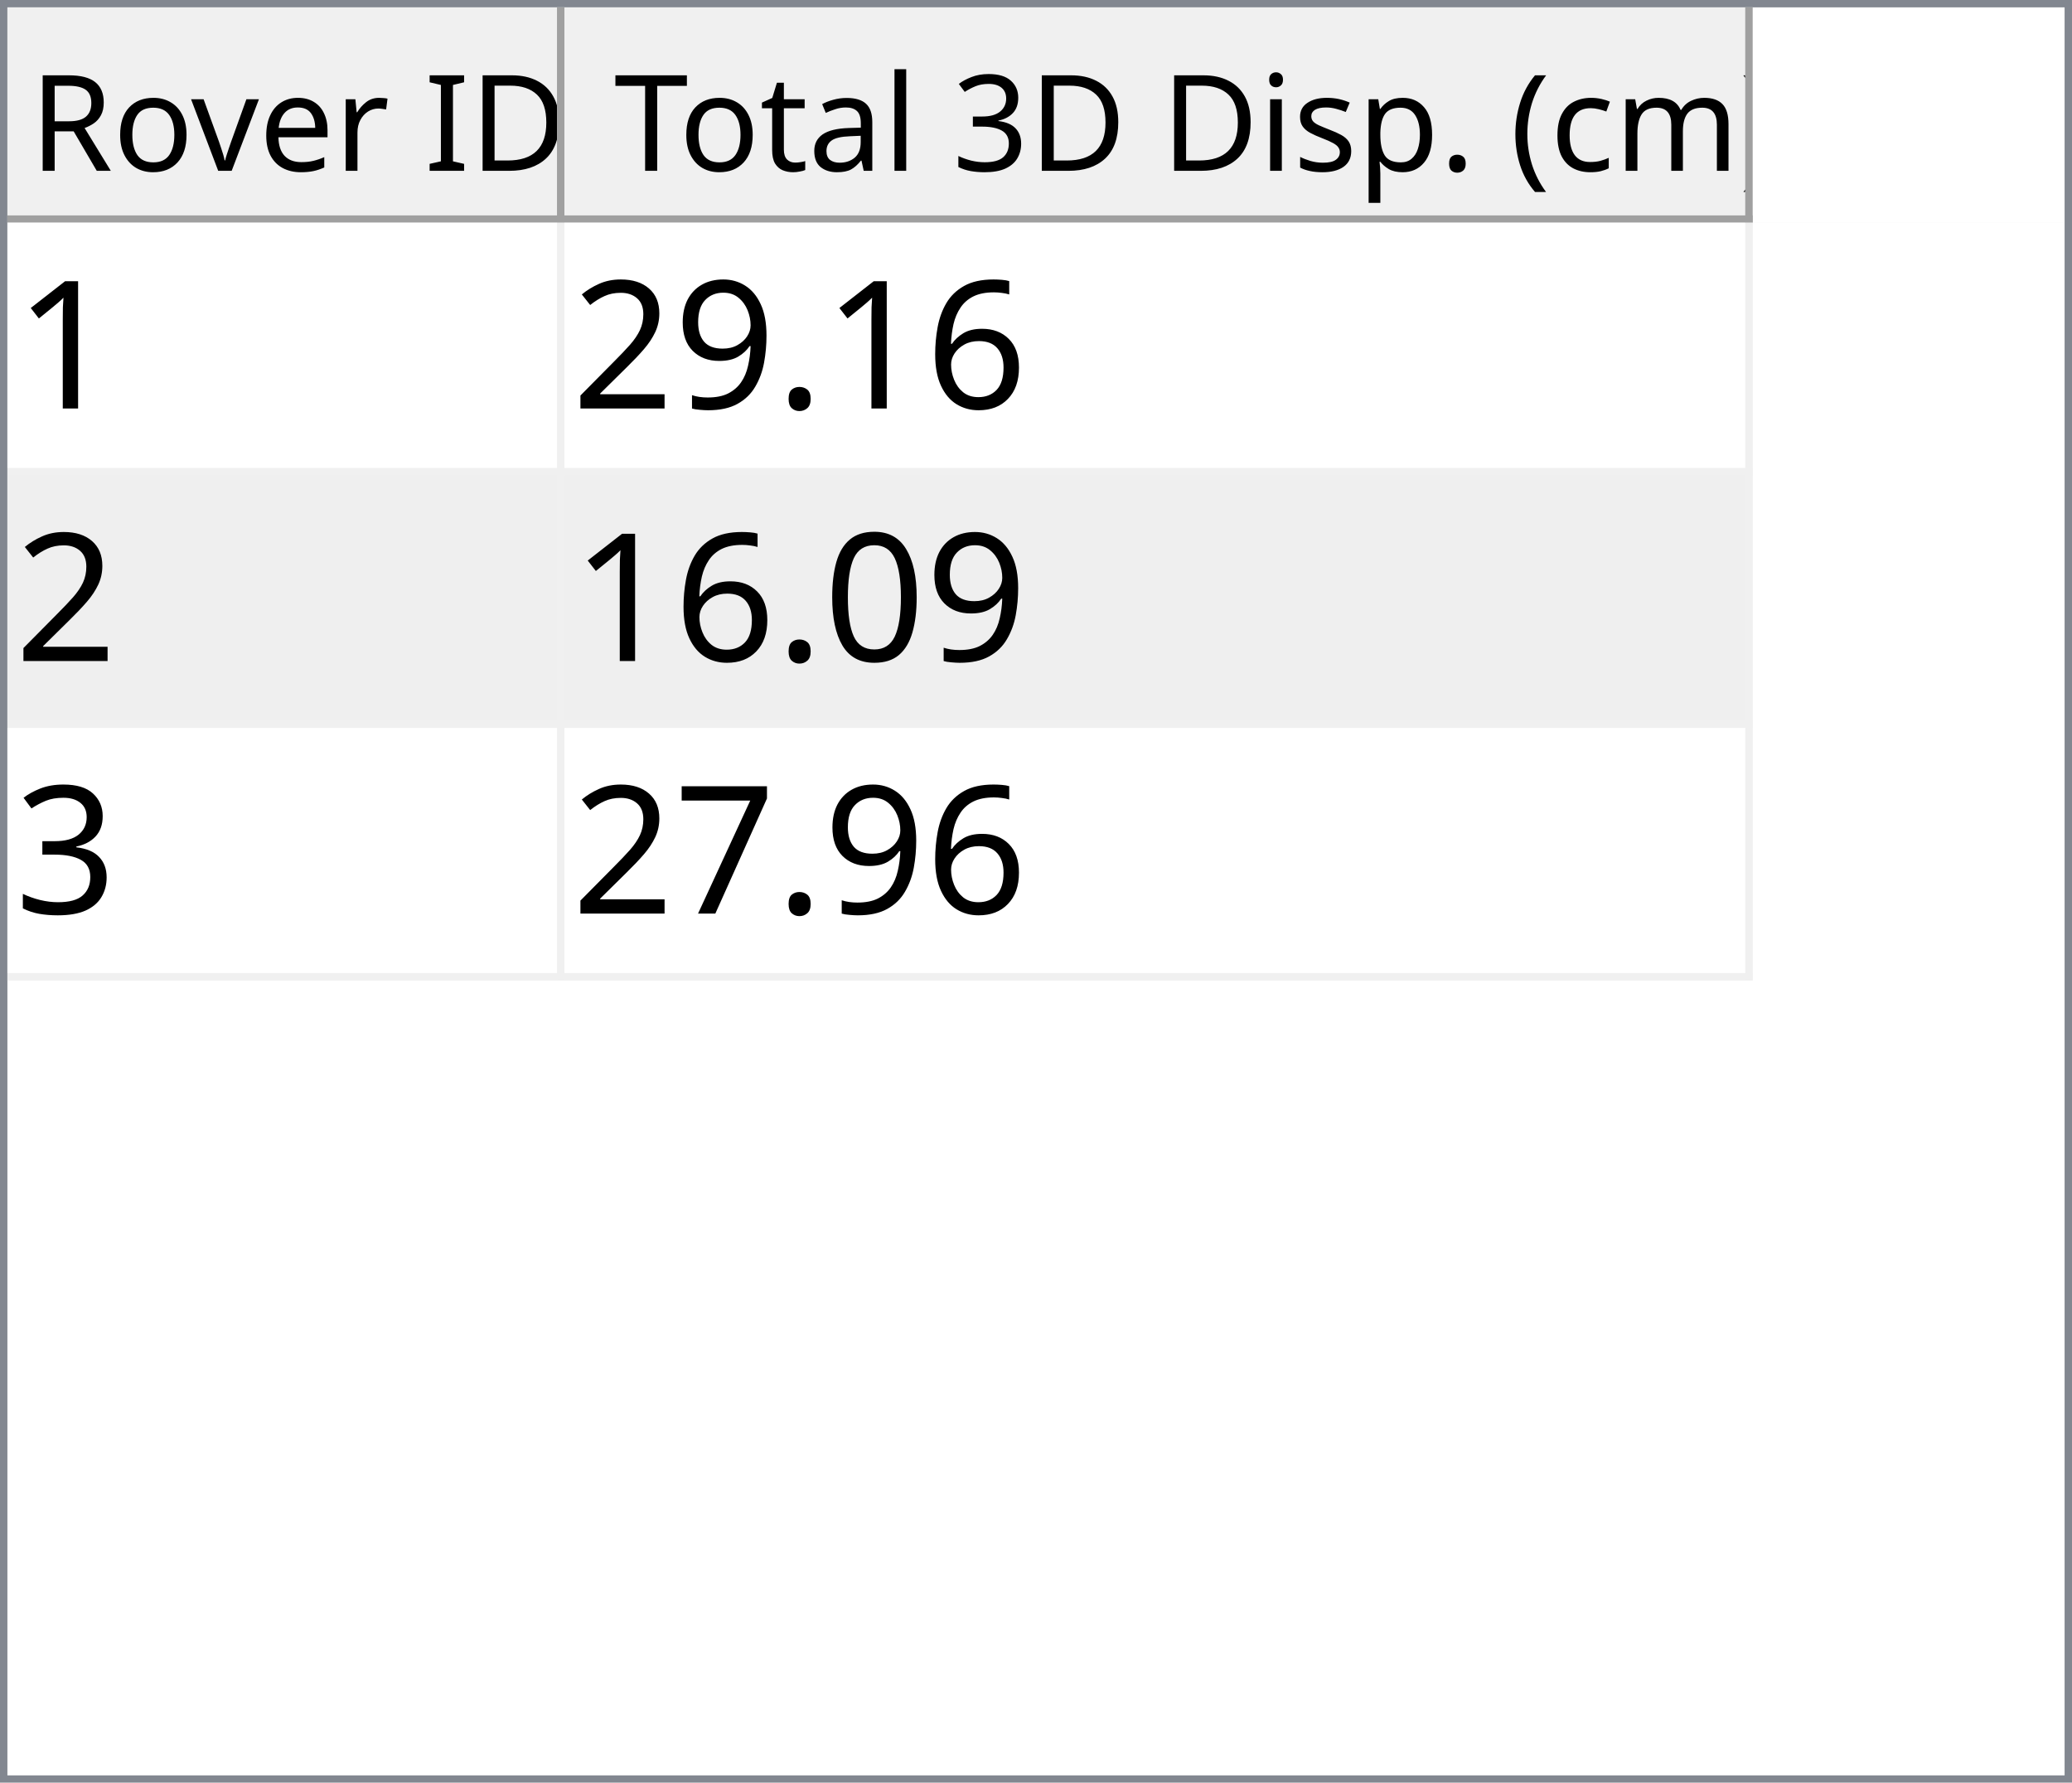
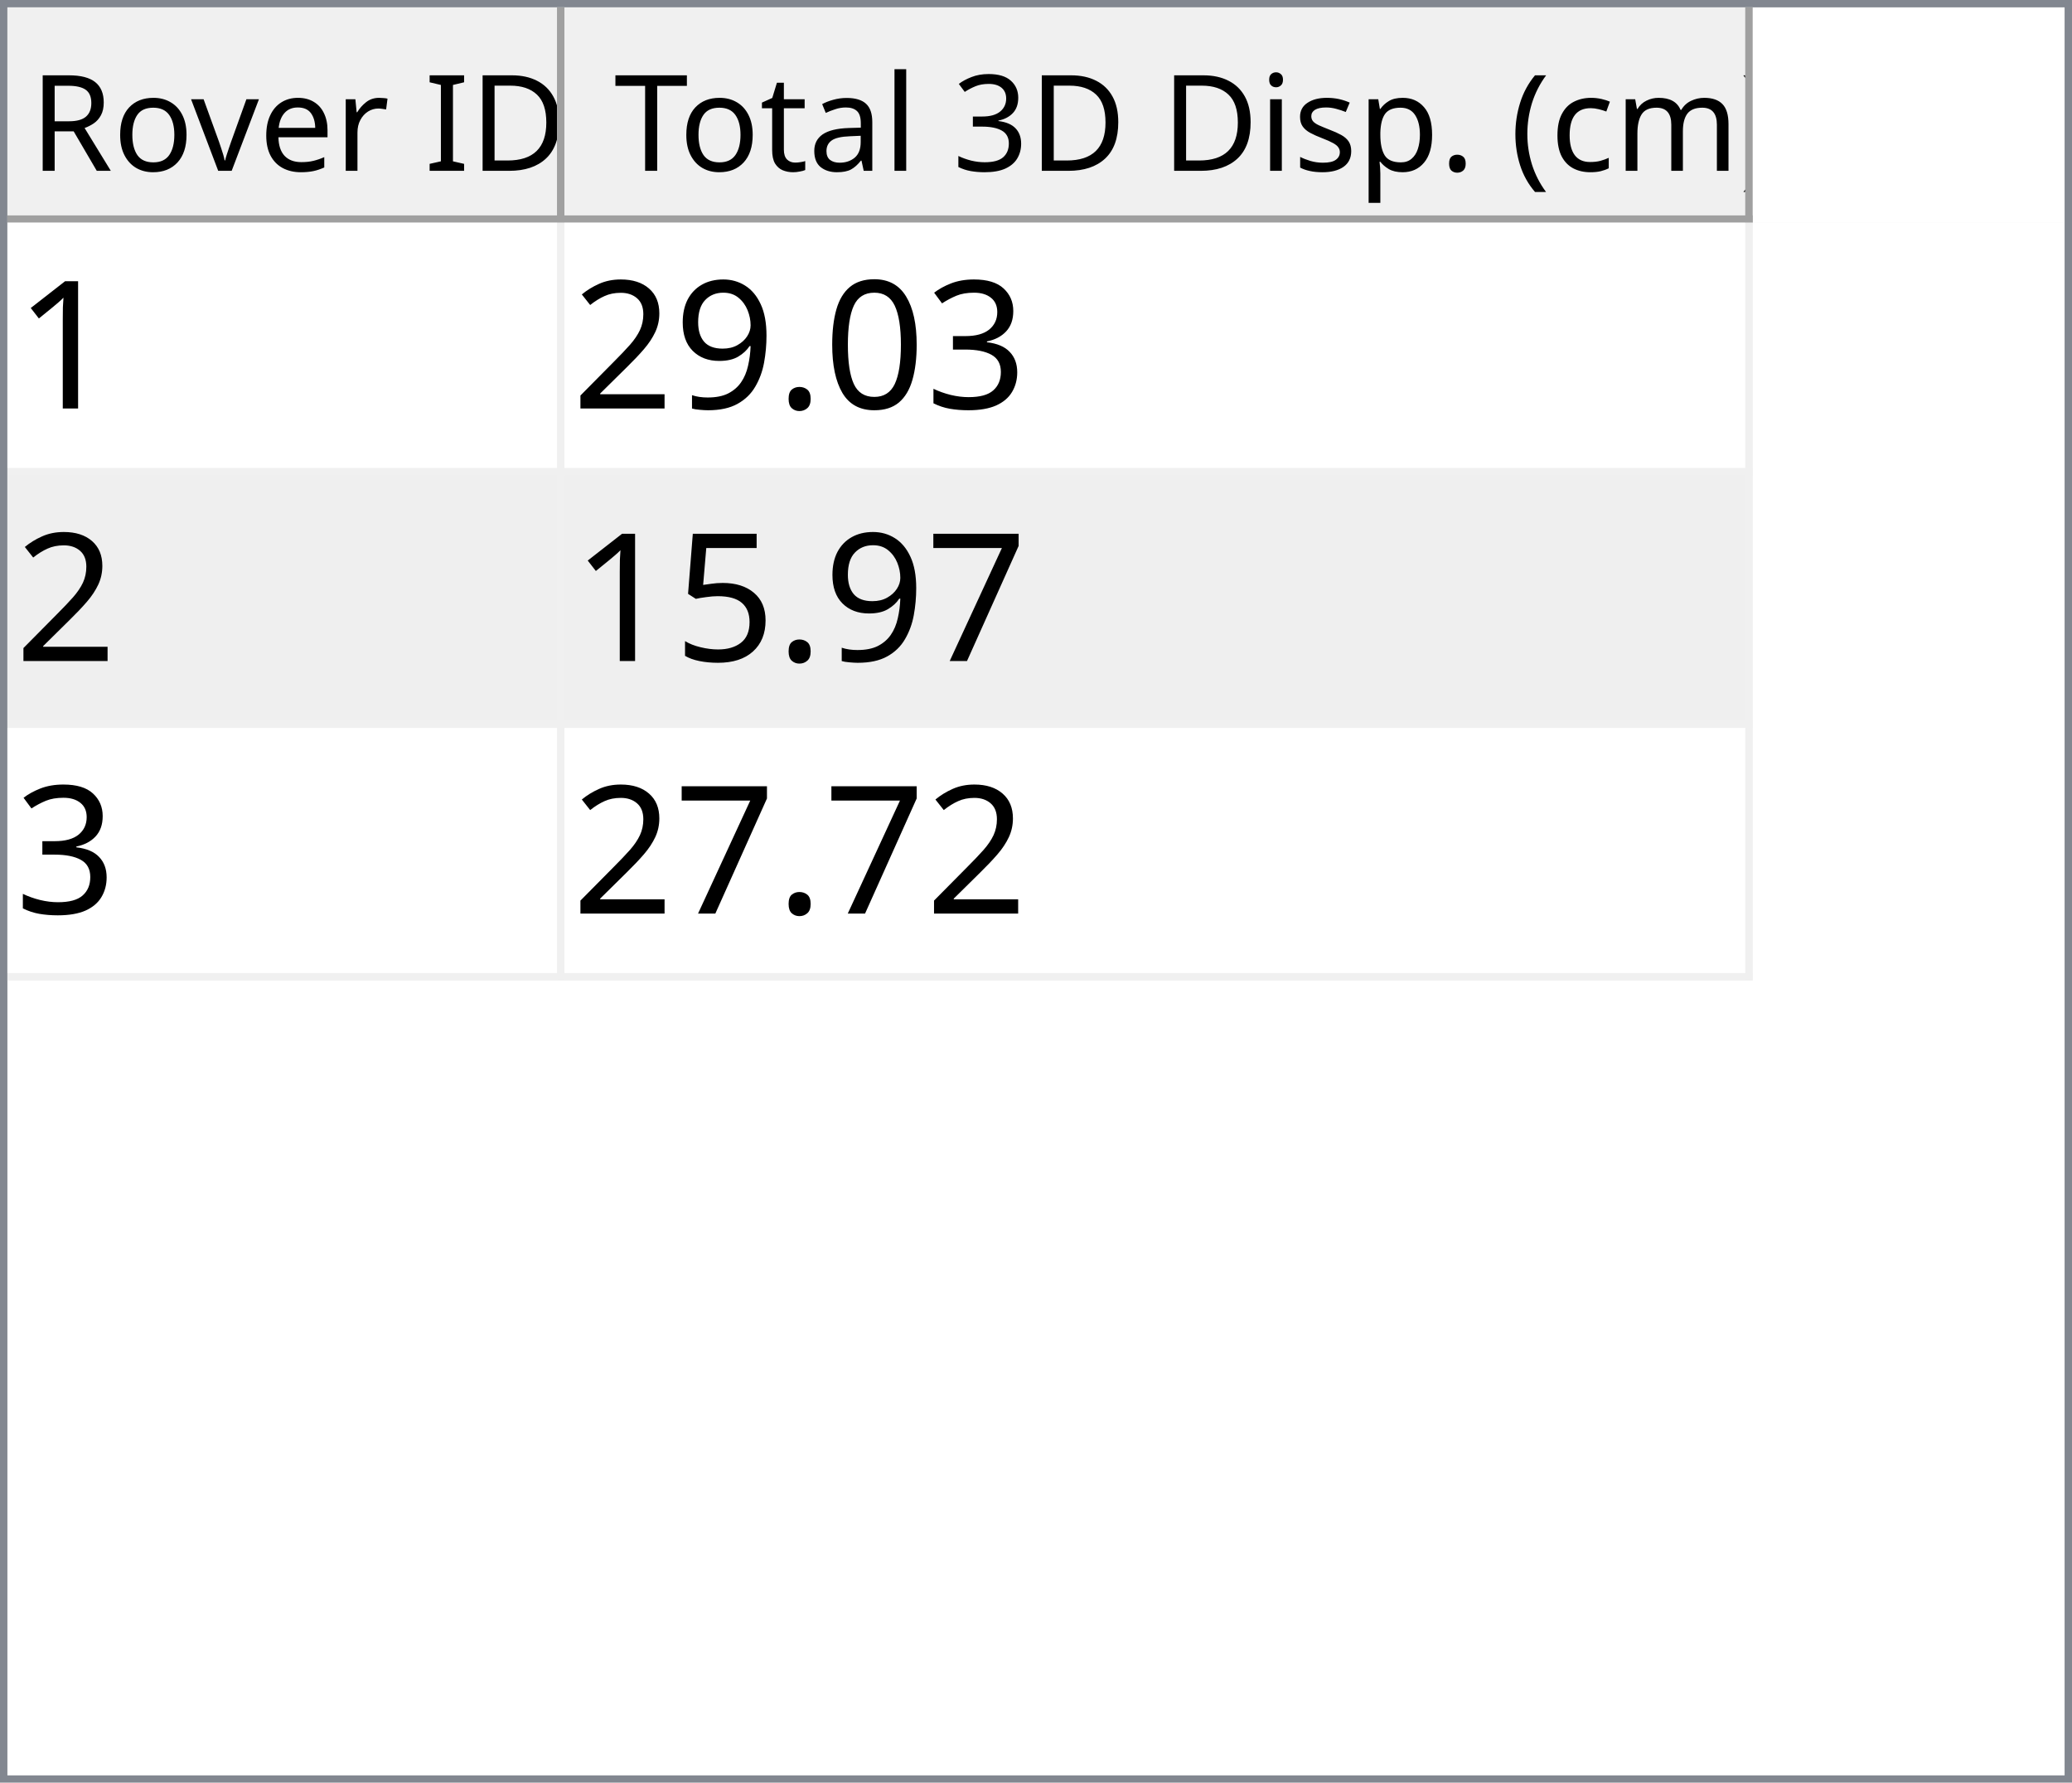
<svg xmlns="http://www.w3.org/2000/svg" style="fill-opacity:1; color-rendering:auto; color-interpolation:auto; text-rendering:auto; stroke:black; stroke-linecap:square; stroke-miterlimit:10; shape-rendering:auto; stroke-opacity:1; fill:black; stroke-dasharray:none; font-weight:normal; stroke-width:1; font-family:'Dialog'; font-style:normal; stroke-linejoin:miter; font-size:12px; stroke-dashoffset:0; image-rendering:auto;" width="279" height="240">
  <defs id="genericDefs" />
  <g>
    <defs id="defs1">
      <clipPath clipPathUnits="userSpaceOnUse" id="clipPath1">
        <path d="M0 0 L279 0 L279 240 L0 240 L0 0 Z" />
      </clipPath>
      <clipPath clipPathUnits="userSpaceOnUse" id="clipPath2">
        <path d="M0 0 L0 240 L279 240 L279 0 Z" />
      </clipPath>
      <clipPath clipPathUnits="userSpaceOnUse" id="clipPath3">
        <path d="M0 0 L0 29 L277 29 L277 0 Z" />
      </clipPath>
      <clipPath clipPathUnits="userSpaceOnUse" id="clipPath4">
        <path d="M0 0 L0 29 L75 29 L75 0 Z" />
      </clipPath>
      <clipPath clipPathUnits="userSpaceOnUse" id="clipPath5">
        <path d="M1 1 L1 28 L74 28 L74 1 Z" />
      </clipPath>
      <clipPath clipPathUnits="userSpaceOnUse" id="clipPath6">
        <path d="M0 0 L0 27 L73 27 L73 0 Z" />
      </clipPath>
      <clipPath clipPathUnits="userSpaceOnUse" id="clipPath7">
        <path d="M-0.5 -0.5 L-0.5 28.5 L74.5 28.5 L74.5 -0.5 Z" />
      </clipPath>
      <clipPath clipPathUnits="userSpaceOnUse" id="clipPath8">
        <path d="M0 0 L0 29 L160 29 L160 0 Z" />
      </clipPath>
      <clipPath clipPathUnits="userSpaceOnUse" id="clipPath9">
        <path d="M1 1 L1 28 L159 28 L159 1 Z" />
      </clipPath>
      <clipPath clipPathUnits="userSpaceOnUse" id="clipPath10">
        <path d="M0 0 L0 27 L158 27 L158 0 Z" />
      </clipPath>
      <clipPath clipPathUnits="userSpaceOnUse" id="clipPath11">
        <path d="M-0.5 -0.5 L-0.5 28.5 L159.5 28.5 L159.5 -0.5 Z" />
      </clipPath>
      <clipPath clipPathUnits="userSpaceOnUse" id="clipPath12">
        <path d="M0 0 L0 209 L277 209 L277 0 Z" />
      </clipPath>
      <clipPath clipPathUnits="userSpaceOnUse" id="clipPath13">
        <path d="M0 0 L0 102 L235 102 L235 0 Z" />
      </clipPath>
      <clipPath clipPathUnits="userSpaceOnUse" id="clipPath14">
        <path d="M-0.5 -0.5 L-0.5 101.5 L234.5 101.5 L234.5 -0.5 Z" />
      </clipPath>
      <clipPath clipPathUnits="userSpaceOnUse" id="clipPath15">
        <path d="M0 0 L0 33 L74 33 L74 0 Z" />
      </clipPath>
      <clipPath clipPathUnits="userSpaceOnUse" id="clipPath16">
        <path d="M0 0 L0 33 L159 33 L159 0 Z" />
      </clipPath>
      <font horiz-adv-x="64.551" id="font1">
        <font-face ascent="107.91" descent="25.098" units-per-em="100" style="font-style:normal; font-family:Segoe UI; font-weight:normal;" />
        <missing-glyph horiz-adv-x="64.551" d="M8.109 0 L8.109 68.266 L56.453 68.266 L56.453 0 L8.109 0 ZM15.328 7.234 L49.219 7.234 L49.219 61.031 L15.328 61.031 L15.328 7.234 Z" />
        <glyph unicode="D" horiz-adv-x="70.117" d="M9.188 0 L9.188 70.016 L28.516 70.016 Q65.531 70.016 65.531 35.891 Q65.531 19.672 55.25 9.836 Q44.969 0 27.734 0 L9.188 0 ZM17.391 62.594 L17.391 7.422 L27.828 7.422 Q41.609 7.422 49.273 14.797 Q56.938 22.172 56.938 35.688 Q56.938 62.594 28.328 62.594 L17.391 62.594 Z" />
        <glyph unicode="I" horiz-adv-x="26.611" d="M17.391 0 L9.188 0 L9.188 70.016 L17.391 70.016 L17.391 0 Z" />
        <glyph unicode=" " horiz-adv-x="27.393" d="" />
        <glyph unicode="r" horiz-adv-x="34.766" d="M34.188 41.891 Q32.078 43.5 28.125 43.5 Q23 43.5 19.555 38.672 Q16.109 33.844 16.109 25.484 L16.109 0 L8.109 0 L8.109 50 L16.109 50 L16.109 39.703 L16.312 39.703 Q18.016 44.969 21.531 47.922 Q25.047 50.875 29.391 50.875 Q32.516 50.875 34.188 50.203 L34.188 41.891 Z" />
        <glyph unicode="e" horiz-adv-x="52.295" d="M48.297 23 L12.984 23 Q13.188 14.656 17.484 10.109 Q21.781 5.562 29.297 5.562 Q37.75 5.562 44.828 11.141 L44.828 3.609 Q38.234 -1.172 27.391 -1.172 Q16.797 -1.172 10.742 5.641 Q4.688 12.453 4.688 24.812 Q4.688 36.469 11.305 43.82 Q17.922 51.172 27.734 51.172 Q37.547 51.172 42.922 44.828 Q48.297 38.484 48.297 27.203 L48.297 23 ZM40.094 29.781 Q40.047 36.719 36.75 40.578 Q33.453 44.438 27.594 44.438 Q21.922 44.438 17.969 40.383 Q14.016 36.328 13.094 29.781 L40.094 29.781 Z" />
        <glyph unicode="v" horiz-adv-x="47.9" d="M47.406 50 L27.484 0 L19.625 0 L0.688 50 L9.469 50 L22.172 13.672 Q23.578 9.672 23.922 6.688 L24.125 6.688 Q24.609 10.453 25.688 13.484 L38.969 50 L47.406 50 Z" />
        <glyph unicode="o" horiz-adv-x="58.594" d="M29 -1.172 Q17.922 -1.172 11.305 5.836 Q4.688 12.844 4.688 24.422 Q4.688 37.016 11.57 44.094 Q18.453 51.172 30.172 51.172 Q41.359 51.172 47.633 44.289 Q53.906 37.406 53.906 25.203 Q53.906 13.234 47.141 6.031 Q40.375 -1.172 29 -1.172 ZM29.594 44.438 Q21.875 44.438 17.383 39.188 Q12.891 33.938 12.891 24.703 Q12.891 15.828 17.43 10.695 Q21.969 5.562 29.594 5.562 Q37.359 5.562 41.531 10.594 Q45.703 15.625 45.703 24.906 Q45.703 34.281 41.531 39.359 Q37.359 44.438 29.594 44.438 Z" />
        <glyph unicode="R" horiz-adv-x="59.814" d="M59.375 0 L49.609 0 L37.891 19.625 Q36.281 22.359 34.766 24.289 Q33.25 26.219 31.664 27.438 Q30.078 28.656 28.25 29.219 Q26.422 29.781 24.125 29.781 L17.391 29.781 L17.391 0 L9.188 0 L9.188 70.016 L30.078 70.016 Q34.672 70.016 38.555 68.867 Q42.438 67.719 45.289 65.375 Q48.141 63.031 49.758 59.547 Q51.375 56.062 51.375 51.375 Q51.375 47.703 50.273 44.656 Q49.172 41.609 47.148 39.211 Q45.125 36.812 42.266 35.133 Q39.406 33.453 35.844 32.516 L35.844 32.328 Q37.594 31.547 38.891 30.547 Q40.188 29.547 41.359 28.18 Q42.531 26.812 43.68 25.078 Q44.828 23.344 46.234 21.047 L59.375 0 ZM17.391 62.594 L17.391 37.203 L28.516 37.203 Q31.594 37.203 34.203 38.133 Q36.812 39.062 38.719 40.797 Q40.625 42.531 41.703 45.047 Q42.781 47.562 42.781 50.688 Q42.781 56.297 39.141 59.445 Q35.5 62.594 28.609 62.594 L17.391 62.594 Z" />
        <glyph unicode=")" horiz-adv-x="30.176" d="M8.297 -15.922 L1.172 -15.922 Q16.406 2.344 16.406 26.812 Q16.406 51.469 1.078 70.016 L8.297 70.016 Q23.531 52.156 23.531 26.703 Q23.531 1.375 8.297 -15.922 Z" />
        <glyph unicode="m" horiz-adv-x="86.133" d="M79.109 0 L71.094 0 L71.094 28.719 Q71.094 37.016 68.531 40.727 Q65.969 44.438 59.906 44.438 Q54.781 44.438 51.195 39.75 Q47.609 35.062 47.609 28.516 L47.609 0 L39.594 0 L39.594 29.688 Q39.594 44.438 28.219 44.438 Q22.953 44.438 19.531 40.016 Q16.109 35.594 16.109 28.516 L16.109 0 L8.109 0 L8.109 50 L16.109 50 L16.109 42.094 L16.312 42.094 Q21.625 51.172 31.844 51.172 Q36.969 51.172 40.773 48.312 Q44.578 45.453 46 40.828 Q51.562 51.172 62.594 51.172 Q79.109 51.172 79.109 30.812 L79.109 0 Z" />
        <glyph unicode="c" horiz-adv-x="46.191" d="M42.188 2.297 Q36.422 -1.172 28.516 -1.172 Q17.828 -1.172 11.258 5.789 Q4.688 12.75 4.688 23.828 Q4.688 36.188 11.766 43.68 Q18.844 51.172 30.672 51.172 Q37.25 51.172 42.281 48.734 L42.281 40.531 Q36.719 44.438 30.375 44.438 Q22.703 44.438 17.797 38.945 Q12.891 33.453 12.891 24.516 Q12.891 15.719 17.508 10.641 Q22.125 5.562 29.891 5.562 Q36.422 5.562 42.188 9.906 L42.188 2.297 Z" />
        <glyph unicode="(" horiz-adv-x="30.176" d="M29.109 -15.922 L21.969 -15.922 Q6.844 1.375 6.844 26.703 Q6.844 52.156 21.969 70.016 L29.203 70.016 Q13.875 51.469 13.875 26.812 Q13.875 2.344 29.109 -15.922 Z" />
        <glyph unicode="." horiz-adv-x="21.68" d="M10.891 -1.078 Q8.641 -1.078 7.055 0.539 Q5.469 2.156 5.469 4.391 Q5.469 6.641 7.055 8.273 Q8.641 9.906 10.891 9.906 Q13.188 9.906 14.797 8.273 Q16.406 6.641 16.406 4.391 Q16.406 2.156 14.797 0.539 Q13.188 -1.078 10.891 -1.078 Z" />
        <glyph unicode="p" horiz-adv-x="58.789" d="M16.312 7.234 L16.109 7.234 L16.109 -23 L8.109 -23 L8.109 50 L16.109 50 L16.109 41.219 L16.312 41.219 Q22.219 51.172 33.594 51.172 Q43.266 51.172 48.688 44.461 Q54.109 37.75 54.109 26.469 Q54.109 13.922 48 6.375 Q41.891 -1.172 31.297 -1.172 Q21.578 -1.172 16.312 7.234 ZM16.109 27.391 L16.109 20.406 Q16.109 14.203 20.141 9.883 Q24.172 5.562 30.375 5.562 Q37.641 5.562 41.773 11.133 Q45.906 16.703 45.906 26.609 Q45.906 34.969 42.047 39.703 Q38.188 44.438 31.594 44.438 Q24.609 44.438 20.359 39.578 Q16.109 34.719 16.109 27.391 Z" />
        <glyph unicode="s" horiz-adv-x="42.432" d="M5.078 1.812 L5.078 10.406 Q11.625 5.562 19.484 5.562 Q30.031 5.562 30.031 12.594 Q30.031 14.594 29.125 15.992 Q28.219 17.391 26.68 18.461 Q25.141 19.531 23.07 20.383 Q21 21.234 18.609 22.172 Q15.281 23.484 12.766 24.828 Q10.25 26.172 8.57 27.859 Q6.891 29.547 6.031 31.695 Q5.172 33.844 5.172 36.719 Q5.172 40.234 6.789 42.945 Q8.406 45.656 11.086 47.484 Q13.766 49.312 17.211 50.242 Q20.656 51.172 24.312 51.172 Q30.812 51.172 35.938 48.922 L35.938 40.828 Q30.422 44.438 23.25 44.438 Q21 44.438 19.195 43.922 Q17.391 43.406 16.094 42.477 Q14.797 41.547 14.086 40.258 Q13.375 38.969 13.375 37.406 Q13.375 35.453 14.086 34.133 Q14.797 32.812 16.164 31.789 Q17.531 30.766 19.484 29.938 Q21.438 29.109 23.922 28.125 Q27.25 26.859 29.883 25.516 Q32.516 24.172 34.375 22.484 Q36.234 20.797 37.234 18.602 Q38.234 16.406 38.234 13.375 Q38.234 9.672 36.602 6.938 Q34.969 4.203 32.234 2.398 Q29.5 0.594 25.93 -0.289 Q22.359 -1.172 18.453 -1.172 Q10.75 -1.172 5.078 1.812 Z" />
        <glyph unicode="i" horiz-adv-x="24.219" d="M12.203 62.703 Q10.062 62.703 8.547 64.164 Q7.031 65.625 7.031 67.875 Q7.031 70.125 8.547 71.609 Q10.062 73.094 12.203 73.094 Q14.406 73.094 15.945 71.609 Q17.484 70.125 17.484 67.875 Q17.484 65.719 15.945 64.211 Q14.406 62.703 12.203 62.703 ZM16.109 0 L8.109 0 L8.109 50 L16.109 50 L16.109 0 Z" />
        <glyph unicode="3" horiz-adv-x="53.906" d="M46.531 19.828 Q46.531 15.094 44.75 11.211 Q42.969 7.328 39.719 4.57 Q36.469 1.812 31.93 0.297 Q27.391 -1.219 21.922 -1.219 Q11.922 -1.219 6 2.594 L6 11.188 Q13.094 5.609 22.219 5.609 Q25.875 5.609 28.828 6.539 Q31.781 7.469 33.906 9.227 Q36.031 10.984 37.18 13.477 Q38.328 15.969 38.328 19.094 Q38.328 32.812 18.797 32.812 L12.984 32.812 L12.984 39.594 L18.5 39.594 Q35.797 39.594 35.797 52.484 Q35.797 64.406 22.609 64.406 Q15.188 64.406 8.688 59.422 L8.688 67.188 Q15.375 71.188 24.609 71.188 Q29 71.188 32.57 69.969 Q36.141 68.75 38.68 66.555 Q41.219 64.359 42.609 61.281 Q44 58.203 44 54.5 Q44 40.672 30.031 36.719 L30.031 36.531 Q33.594 36.141 36.625 34.797 Q39.656 33.453 41.852 31.305 Q44.047 29.156 45.289 26.25 Q46.531 23.344 46.531 19.828 Z" />
        <glyph unicode="l" horiz-adv-x="24.219" d="M16.109 0 L8.109 0 L8.109 74.031 L16.109 74.031 L16.109 0 Z" />
        <glyph unicode="a" horiz-adv-x="50.879" d="M43.891 0 L35.891 0 L35.891 7.812 L35.688 7.812 Q30.469 -1.172 20.312 -1.172 Q12.844 -1.172 8.617 2.781 Q4.391 6.734 4.391 13.281 Q4.391 27.297 20.906 29.594 L35.891 31.688 Q35.891 44.438 25.594 44.438 Q16.547 44.438 9.281 38.281 L9.281 46.484 Q16.656 51.172 26.266 51.172 Q43.891 51.172 43.891 32.516 L43.891 0 ZM35.891 25.297 L23.828 23.641 Q18.266 22.859 15.43 20.875 Q12.594 18.891 12.594 13.875 Q12.594 10.203 15.211 7.883 Q17.828 5.562 22.172 5.562 Q28.125 5.562 32.008 9.742 Q35.891 13.922 35.891 20.312 L35.891 25.297 Z" />
        <glyph unicode="t" horiz-adv-x="33.887" d="M31.297 0.484 Q28.469 -1.078 23.828 -1.078 Q10.688 -1.078 10.688 13.578 L10.688 43.172 L2.094 43.172 L2.094 50 L10.688 50 L10.688 62.203 L18.703 64.797 L18.703 50 L31.297 50 L31.297 43.172 L18.703 43.172 L18.703 14.984 Q18.703 9.969 20.414 7.82 Q22.125 5.672 26.078 5.672 Q29.109 5.672 31.297 7.328 L31.297 0.484 Z" />
        <glyph unicode="T" horiz-adv-x="52.393" d="M50.594 62.594 L30.375 62.594 L30.375 0 L22.172 0 L22.172 62.594 L2 62.594 L2 70.016 L50.594 70.016 L50.594 62.594 Z" />
      </font>
      <font horiz-adv-x="75.0" id="font2">
        <font-face ascent="100.537" descent="21.973" units-per-em="100" style="font-style:normal; font-family:sans-serif; font-weight:normal;" />
        <missing-glyph horiz-adv-x="75.0" d="M12.5 0 L12.5 62.5 L62.5 62.5 L62.5 0 L12.5 0 ZM14.062 1.562 L60.938 1.562 L60.938 60.938 L14.062 60.938 L14.062 1.562 Z" />
        <glyph unicode="1" horiz-adv-x="55.615" d="M37.25 0 L28.469 0 L28.469 56 Q25.297 52.984 20.141 49.953 Q14.984 46.922 10.891 45.406 L10.891 53.906 Q18.266 57.375 23.781 62.305 Q29.297 67.234 31.594 71.875 L37.25 71.875 L37.25 0 Z" />
-         <glyph unicode="6" horiz-adv-x="55.615" d="M49.75 54.047 L41.016 53.375 Q39.844 58.547 37.703 60.891 Q34.125 64.656 28.906 64.656 Q24.703 64.656 21.531 62.312 Q17.391 59.281 14.992 53.469 Q12.594 47.656 12.5 36.922 Q15.672 41.75 20.266 44.094 Q24.859 46.438 29.891 46.438 Q38.672 46.438 44.852 39.969 Q51.031 33.5 51.031 23.25 Q51.031 16.5 48.125 10.719 Q45.219 4.938 40.141 1.859 Q35.062 -1.219 28.609 -1.219 Q17.625 -1.219 10.695 6.859 Q3.766 14.938 3.766 33.5 Q3.766 54.25 11.422 63.672 Q18.109 71.875 29.438 71.875 Q37.891 71.875 43.289 67.141 Q48.688 62.406 49.75 54.047 ZM13.875 23.188 Q13.875 18.656 15.797 14.508 Q17.719 10.359 21.188 8.18 Q24.656 6 28.469 6 Q34.031 6 38.039 10.492 Q42.047 14.984 42.047 22.703 Q42.047 30.125 38.086 34.398 Q34.125 38.672 28.125 38.672 Q22.172 38.672 18.023 34.398 Q13.875 30.125 13.875 23.188 Z" />
+         <glyph unicode="3" horiz-adv-x="55.615" d="M4.203 18.891 L12.984 20.062 Q14.5 12.594 18.141 9.297 Q21.781 6 27 6 Q33.203 6 37.477 10.297 Q41.75 14.594 41.75 20.953 Q41.75 27 37.797 30.93 Q33.844 34.859 27.734 34.859 Q25.25 34.859 21.531 33.891 L22.516 41.609 Q23.391 41.5 23.922 41.5 Q29.547 41.5 34.039 44.43 Q38.531 47.359 38.531 53.469 Q38.531 58.297 35.258 61.477 Q31.984 64.656 26.812 64.656 Q21.688 64.656 18.266 61.43 Q14.844 58.203 13.875 51.766 L5.078 53.328 Q6.688 62.156 12.398 67.016 Q18.109 71.875 26.609 71.875 Q32.469 71.875 37.398 69.359 Q42.328 66.844 44.945 62.5 Q47.562 58.156 47.562 53.266 Q47.562 48.641 45.07 44.828 Q42.578 41.016 37.703 38.766 Q44.047 37.312 47.562 32.695 Q51.078 28.078 51.078 21.141 Q51.078 11.766 44.242 5.25 Q37.406 -1.266 26.953 -1.266 Q17.531 -1.266 11.305 4.352 Q5.078 9.969 4.203 18.891 Z" />
+         <glyph unicode="0" horiz-adv-x="55.615" d="M4.156 35.297 Q4.156 48 6.766 55.742 Q9.375 63.484 14.523 67.68 Q19.672 71.875 27.484 71.875 Q33.25 71.875 37.594 69.555 Q41.938 67.234 44.773 62.867 Q47.609 58.5 49.219 52.227 Q50.828 45.953 50.828 35.297 Q50.828 22.703 48.242 14.969 Q45.656 7.234 40.508 3.008 Q35.359 -1.219 27.484 -1.219 Q17.141 -1.219 11.234 6.203 Q4.156 15.141 4.156 35.297 ZM13.188 35.297 Q13.188 17.672 17.312 11.836 Q21.438 6 27.484 6 Q33.547 6 37.672 11.859 Q41.797 17.719 41.797 35.297 Q41.797 52.984 37.672 58.789 Q33.547 64.594 27.391 64.594 Q21.344 64.594 17.719 59.469 Q13.188 52.938 13.188 35.297 Z" />
        <glyph unicode="." horiz-adv-x="27.783" d="M9.078 0 L9.078 10.016 L19.094 10.016 L19.094 0 L9.078 0 Z" />
        <glyph unicode="9" horiz-adv-x="55.615" d="M5.469 16.547 L13.922 17.328 Q14.984 11.375 18.016 8.688 Q21.047 6 25.781 6 Q29.828 6 32.883 7.859 Q35.938 9.719 37.891 12.82 Q39.844 15.922 41.164 21.195 Q42.484 26.469 42.484 31.938 Q42.484 32.516 42.438 33.688 Q39.797 29.5 35.234 26.883 Q30.672 24.266 25.344 24.266 Q16.453 24.266 10.305 30.711 Q4.156 37.156 4.156 47.703 Q4.156 58.594 10.578 65.234 Q17 71.875 26.656 71.875 Q33.641 71.875 39.43 68.117 Q45.219 64.359 48.219 57.398 Q51.219 50.438 51.219 37.25 Q51.219 23.531 48.242 15.406 Q45.266 7.281 39.383 3.031 Q33.5 -1.219 25.594 -1.219 Q17.188 -1.219 11.867 3.445 Q6.547 8.109 5.469 16.547 ZM41.453 48.141 Q41.453 55.719 37.43 60.156 Q33.406 64.594 27.734 64.594 Q21.875 64.594 17.531 59.812 Q13.188 55.031 13.188 47.406 Q13.188 40.578 17.312 36.305 Q21.438 32.031 27.484 32.031 Q33.594 32.031 37.523 36.305 Q41.453 40.578 41.453 48.141 Z" />
        <glyph unicode="2" horiz-adv-x="55.615" d="M50.344 8.453 L50.344 0 L3.031 0 Q2.938 3.172 4.047 6.109 Q5.859 10.938 9.836 15.625 Q13.812 20.312 21.344 26.469 Q33.016 36.031 37.117 41.625 Q41.219 47.219 41.219 52.203 Q41.219 57.422 37.477 61.008 Q33.734 64.594 27.734 64.594 Q21.391 64.594 17.578 60.789 Q13.766 56.984 13.719 50.25 L4.688 51.172 Q5.609 61.281 11.664 66.578 Q17.719 71.875 27.938 71.875 Q38.234 71.875 44.242 66.164 Q50.25 60.453 50.25 52 Q50.25 47.703 48.492 43.555 Q46.734 39.406 42.656 34.812 Q38.578 30.219 29.109 22.219 Q21.188 15.578 18.945 13.211 Q16.703 10.844 15.234 8.453 L50.344 8.453 Z" />
-         <glyph unicode="0" horiz-adv-x="55.615" d="M4.156 35.297 Q4.156 48 6.766 55.742 Q9.375 63.484 14.523 67.68 Q19.672 71.875 27.484 71.875 Q33.25 71.875 37.594 69.555 Q41.938 67.234 44.773 62.867 Q47.609 58.5 49.219 52.227 Q50.828 45.953 50.828 35.297 Q50.828 22.703 48.242 14.969 Q45.656 7.234 40.508 3.008 Q35.359 -1.219 27.484 -1.219 Q17.141 -1.219 11.234 6.203 Q4.156 15.141 4.156 35.297 ZM13.188 35.297 Q13.188 17.672 17.312 11.836 Q21.438 6 27.484 6 Q33.547 6 37.672 11.859 Q41.797 17.719 41.797 35.297 Q41.797 52.984 37.672 58.789 Q33.547 64.594 27.391 64.594 Q21.344 64.594 17.719 59.469 Q13.188 52.938 13.188 35.297 Z" />
-         <glyph unicode="3" horiz-adv-x="55.615" d="M4.203 18.891 L12.984 20.062 Q14.5 12.594 18.141 9.297 Q21.781 6 27 6 Q33.203 6 37.477 10.297 Q41.75 14.594 41.75 20.953 Q41.75 27 37.797 30.93 Q33.844 34.859 27.734 34.859 Q25.25 34.859 21.531 33.891 L22.516 41.609 Q23.391 41.5 23.922 41.5 Q29.547 41.5 34.039 44.43 Q38.531 47.359 38.531 53.469 Q38.531 58.297 35.258 61.477 Q31.984 64.656 26.812 64.656 Q21.688 64.656 18.266 61.43 Q14.844 58.203 13.875 51.766 L5.078 53.328 Q6.688 62.156 12.398 67.016 Q18.109 71.875 26.609 71.875 Q32.469 71.875 37.398 69.359 Q42.328 66.844 44.945 62.5 Q47.562 58.156 47.562 53.266 Q47.562 48.641 45.07 44.828 Q42.578 41.016 37.703 38.766 Q44.047 37.312 47.562 32.695 Q51.078 28.078 51.078 21.141 Q51.078 11.766 44.242 5.25 Q37.406 -1.266 26.953 -1.266 Q17.531 -1.266 11.305 4.352 Q5.078 9.969 4.203 18.891 Z" />
        <glyph unicode="7" horiz-adv-x="55.615" d="M4.734 62.203 L4.734 70.656 L51.078 70.656 L51.078 63.812 Q44.234 56.547 37.523 44.484 Q30.812 32.422 27.156 19.672 Q24.516 10.688 23.781 0 L14.75 0 Q14.891 8.453 18.062 20.414 Q21.234 32.375 27.172 43.484 Q33.109 54.594 39.797 62.203 L4.734 62.203 Z" />
+         <glyph unicode="5" horiz-adv-x="55.615" d="M4.156 18.75 L13.375 19.531 Q14.406 12.797 18.141 9.398 Q21.875 6 27.156 6 Q33.5 6 37.891 10.789 Q42.281 15.578 42.281 23.484 Q42.281 31 38.062 35.352 Q33.844 39.703 27 39.703 Q22.75 39.703 19.336 37.773 Q15.922 35.844 13.969 32.766 L5.719 33.844 L12.641 70.609 L48.25 70.609 L48.25 62.203 L19.672 62.203 L15.828 42.969 Q22.266 47.469 29.344 47.469 Q38.719 47.469 45.164 40.969 Q51.609 34.469 51.609 24.266 Q51.609 14.547 45.953 7.469 Q39.062 -1.219 27.156 -1.219 Q17.391 -1.219 11.211 4.25 Q5.031 9.719 4.156 18.75 Z" />
      </font>
    </defs>
    <g style="fill:white; stroke:white;">
      <rect x="0" y="0" width="279" style="clip-path:url(#clipPath1); stroke:none;" height="240" />
    </g>
    <g style="fill:white; text-rendering:optimizeSpeed; color-rendering:optimizeSpeed; image-rendering:optimizeSpeed; shape-rendering:crispEdges; stroke:white; color-interpolation:sRGB;">
      <rect x="0" width="279" height="240" y="0" style="stroke:none;" />
      <path style="stroke:none;" d="M0 240 L279 240 L279 0 L0 0 Z" />
    </g>
    <g style="fill:rgb(240,240,240); font-size:18px; font-family:'Segoe UI'; stroke:rgb(240,240,240);">
      <rect x="0" y="0" width="279" style="clip-path:url(#clipPath2); stroke:none;" height="240" />
    </g>
    <g style="fill:rgb(130,135,144); font-size:18px; font-family:'Segoe UI'; stroke:rgb(130,135,144);">
      <path d="M0 0 L279 0 L279 240 L0 240 L0 0 ZM1 1 L278 1 L278 239 L1 239 L1 1 Z" style="fill-rule:evenodd; clip-path:url(#clipPath2); stroke:none;" />
    </g>
    <g style="fill:white; font-size:18px; font-family:'Segoe UI'; stroke:white;" transform="translate(1,1)">
      <rect x="0" y="0" width="277" style="clip-path:url(#clipPath3); stroke:none;" height="29" />
    </g>
    <g style="fill:rgb(240,240,240); font-size:18px; font-family:'Segoe UI'; stroke:rgb(240,240,240);" transform="translate(1,1)">
      <rect x="0" y="0" width="75" style="clip-path:url(#clipPath4); stroke:none;" height="29" />
    </g>
    <g style="font-family:'Segoe UI'; font-size:18px;" transform="translate(2,2)">
      <text x="2" xml:space="preserve" y="21" style="clip-path:url(#clipPath6); stroke:none;">Rover ID</text>
    </g>
    <g transform="translate(1.5,1.5)" style="fill:rgb(160,160,160); font-size:18px; font-family:'Segoe UI'; stroke:rgb(160,160,160); stroke-linejoin:bevel;">
      <line x1="74" x2="74" y1="0" style="fill:none; clip-path:url(#clipPath7);" y2="28" />
    </g>
    <g transform="matrix(1,0,0,1,1,1) translate(0.5,0.5)" style="fill:rgb(160,160,160); font-size:18px; font-family:'Segoe UI'; stroke:rgb(160,160,160); stroke-linejoin:bevel;">
      <line x1="0" x2="74" y1="28" style="fill:none; clip-path:url(#clipPath7);" y2="28" />
    </g>
    <g style="fill:rgb(240,240,240); font-size:18px; font-family:'Segoe UI'; stroke:rgb(240,240,240);" transform="translate(76,1)">
      <rect x="0" y="0" width="160" style="clip-path:url(#clipPath8); stroke:none;" height="29" />
    </g>
    <g style="font-family:'Segoe UI'; font-size:18px;" transform="translate(77,2)">
      <text x="1" xml:space="preserve" y="21" style="clip-path:url(#clipPath10); stroke:none;"> Total 3D Disp. (cm)</text>
    </g>
    <g transform="translate(76.5,1.5)" style="fill:rgb(160,160,160); font-size:18px; font-family:'Segoe UI'; stroke:rgb(160,160,160); stroke-linejoin:bevel;">
      <line x1="159" x2="159" y1="0" style="fill:none; clip-path:url(#clipPath11);" y2="28" />
    </g>
    <g transform="matrix(1,0,0,1,76,1) translate(0.5,0.5)" style="fill:rgb(160,160,160); font-size:18px; font-family:'Segoe UI'; stroke:rgb(160,160,160); stroke-linejoin:bevel;">
      <line x1="0" x2="159" y1="28" style="fill:none; clip-path:url(#clipPath11);" y2="28" />
    </g>
    <g style="fill:white; font-size:18px; font-family:'Segoe UI'; stroke:white;" transform="translate(1,30)">
      <rect x="0" y="0" width="277" style="clip-path:url(#clipPath12); stroke:none;" height="209" />
    </g>
    <g style="fill:rgb(240,240,240); font-size:24px; font-family:sans-serif; stroke:rgb(240,240,240);" transform="translate(1,30)">
      <rect x="0" y="0" width="235" style="clip-path:url(#clipPath13); stroke:none;" height="102" />
      <line transform="translate(0.5,0.5)" x1="0" x2="234" y1="33" style="clip-path:url(#clipPath14); fill:none; stroke-linejoin:bevel;" y2="33" />
    </g>
    <g transform="matrix(1,0,0,1,1,30) translate(0.5,0.5)" style="fill:rgb(240,240,240); font-size:24px; font-family:sans-serif; stroke:rgb(240,240,240); stroke-linejoin:bevel;">
      <line x1="0" x2="234" y1="67" style="fill:none; clip-path:url(#clipPath14);" y2="67" />
    </g>
    <g transform="matrix(1,0,0,1,1,30) translate(0.5,0.5)" style="fill:rgb(240,240,240); font-size:24px; font-family:sans-serif; stroke:rgb(240,240,240); stroke-linejoin:bevel;">
      <line x1="0" x2="234" y1="101" style="fill:none; clip-path:url(#clipPath14);" y2="101" />
    </g>
    <g transform="matrix(1,0,0,1,1,30) translate(0.5,0.5)" style="fill:rgb(240,240,240); font-size:24px; font-family:sans-serif; stroke:rgb(240,240,240); stroke-linejoin:bevel;">
      <line x1="74" x2="74" y1="0" style="fill:none; clip-path:url(#clipPath14);" y2="101" />
    </g>
    <g transform="matrix(1,0,0,1,1,30) translate(0.5,0.5)" style="fill:rgb(240,240,240); font-size:24px; font-family:sans-serif; stroke:rgb(240,240,240); stroke-linejoin:bevel;">
      <line x1="234" x2="234" y1="0" style="fill:none; clip-path:url(#clipPath14);" y2="101" />
    </g>
    <g style="fill:white; font-size:24px; font-family:sans-serif; stroke:white;" transform="matrix(1,0,0,1,1,30)">
      <rect x="0" y="0" width="74" style="clip-path:url(#clipPath15); stroke:none;" height="33" />
      <text x="1" y="25" style="fill:black; clip-path:url(#clipPath15); stroke:none;" xml:space="preserve">1</text>
    </g>
    <g style="fill:white; font-size:24px; font-family:sans-serif; stroke:white;" transform="matrix(1,0,0,1,1,30) translate(75,0)">
      <rect x="0" y="0" width="159" style="clip-path:url(#clipPath16); stroke:none;" height="33" />
-       <text x="1" y="25" style="fill:black; clip-path:url(#clipPath16); stroke:none;" xml:space="preserve">29.16</text>
+       <text x="1" y="25" style="fill:black; clip-path:url(#clipPath16); stroke:none;" xml:space="preserve">29.03</text>
    </g>
    <g style="fill:rgb(239,239,239); font-size:24px; font-family:sans-serif; stroke:rgb(239,239,239);" transform="matrix(1,0,0,1,1,30) translate(0,34)">
      <rect x="0" y="0" width="74" style="clip-path:url(#clipPath15); stroke:none;" height="33" />
      <text x="1" y="25" style="fill:black; clip-path:url(#clipPath15); stroke:none;" xml:space="preserve">2</text>
    </g>
    <g style="fill:rgb(239,239,239); font-size:24px; font-family:sans-serif; stroke:rgb(239,239,239);" transform="matrix(1,0,0,1,1,30) translate(75,34)">
      <rect x="0" y="0" width="159" style="clip-path:url(#clipPath16); stroke:none;" height="33" />
-       <text x="1" y="25" style="fill:black; clip-path:url(#clipPath16); stroke:none;" xml:space="preserve">16.09</text>
+       <text x="1" y="25" style="fill:black; clip-path:url(#clipPath16); stroke:none;" xml:space="preserve">15.97</text>
    </g>
    <g style="fill:white; font-size:24px; font-family:sans-serif; stroke:white;" transform="matrix(1,0,0,1,1,30) translate(0,68)">
      <rect x="0" y="0" width="74" style="clip-path:url(#clipPath15); stroke:none;" height="33" />
      <text x="1" y="25" style="fill:black; clip-path:url(#clipPath15); stroke:none;" xml:space="preserve">3</text>
    </g>
    <g style="fill:white; font-size:24px; font-family:sans-serif; stroke:white;" transform="matrix(1,0,0,1,1,30) translate(75,68)">
      <rect x="0" y="0" width="159" style="clip-path:url(#clipPath16); stroke:none;" height="33" />
-       <text x="1" y="25" style="fill:black; clip-path:url(#clipPath16); stroke:none;" xml:space="preserve">27.96</text>
+       <text x="1" y="25" style="fill:black; clip-path:url(#clipPath16); stroke:none;" xml:space="preserve">27.72</text>
    </g>
  </g>
</svg>
